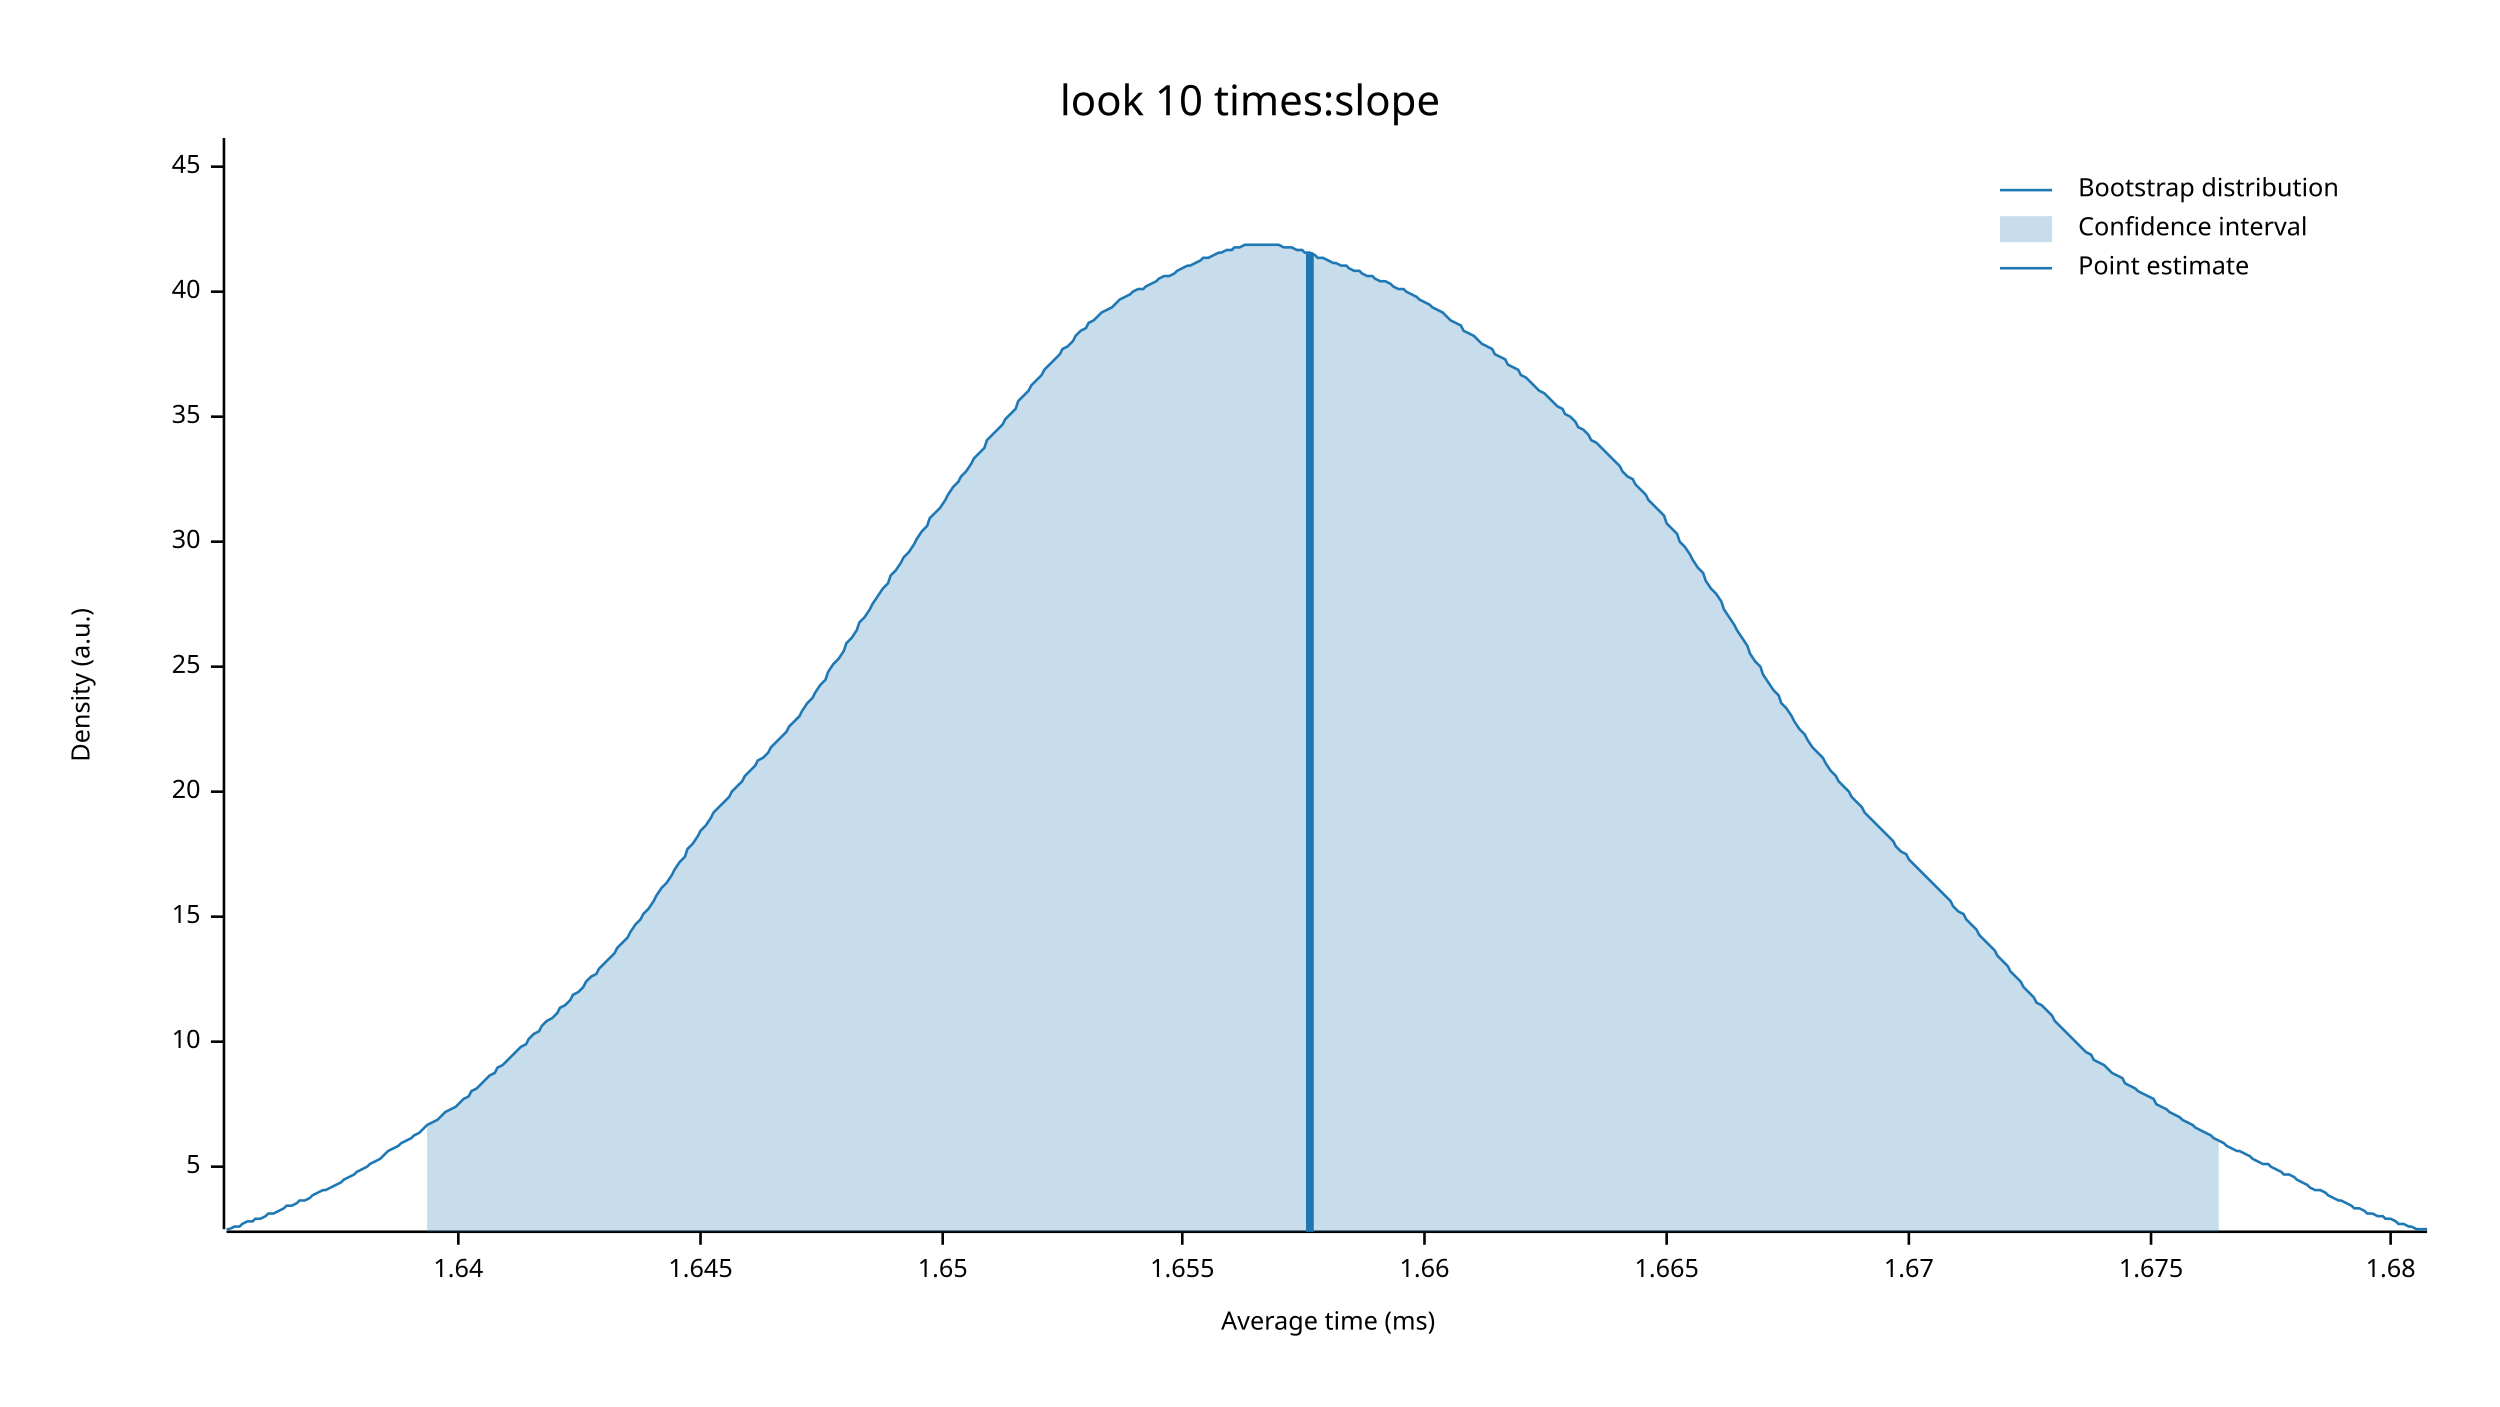
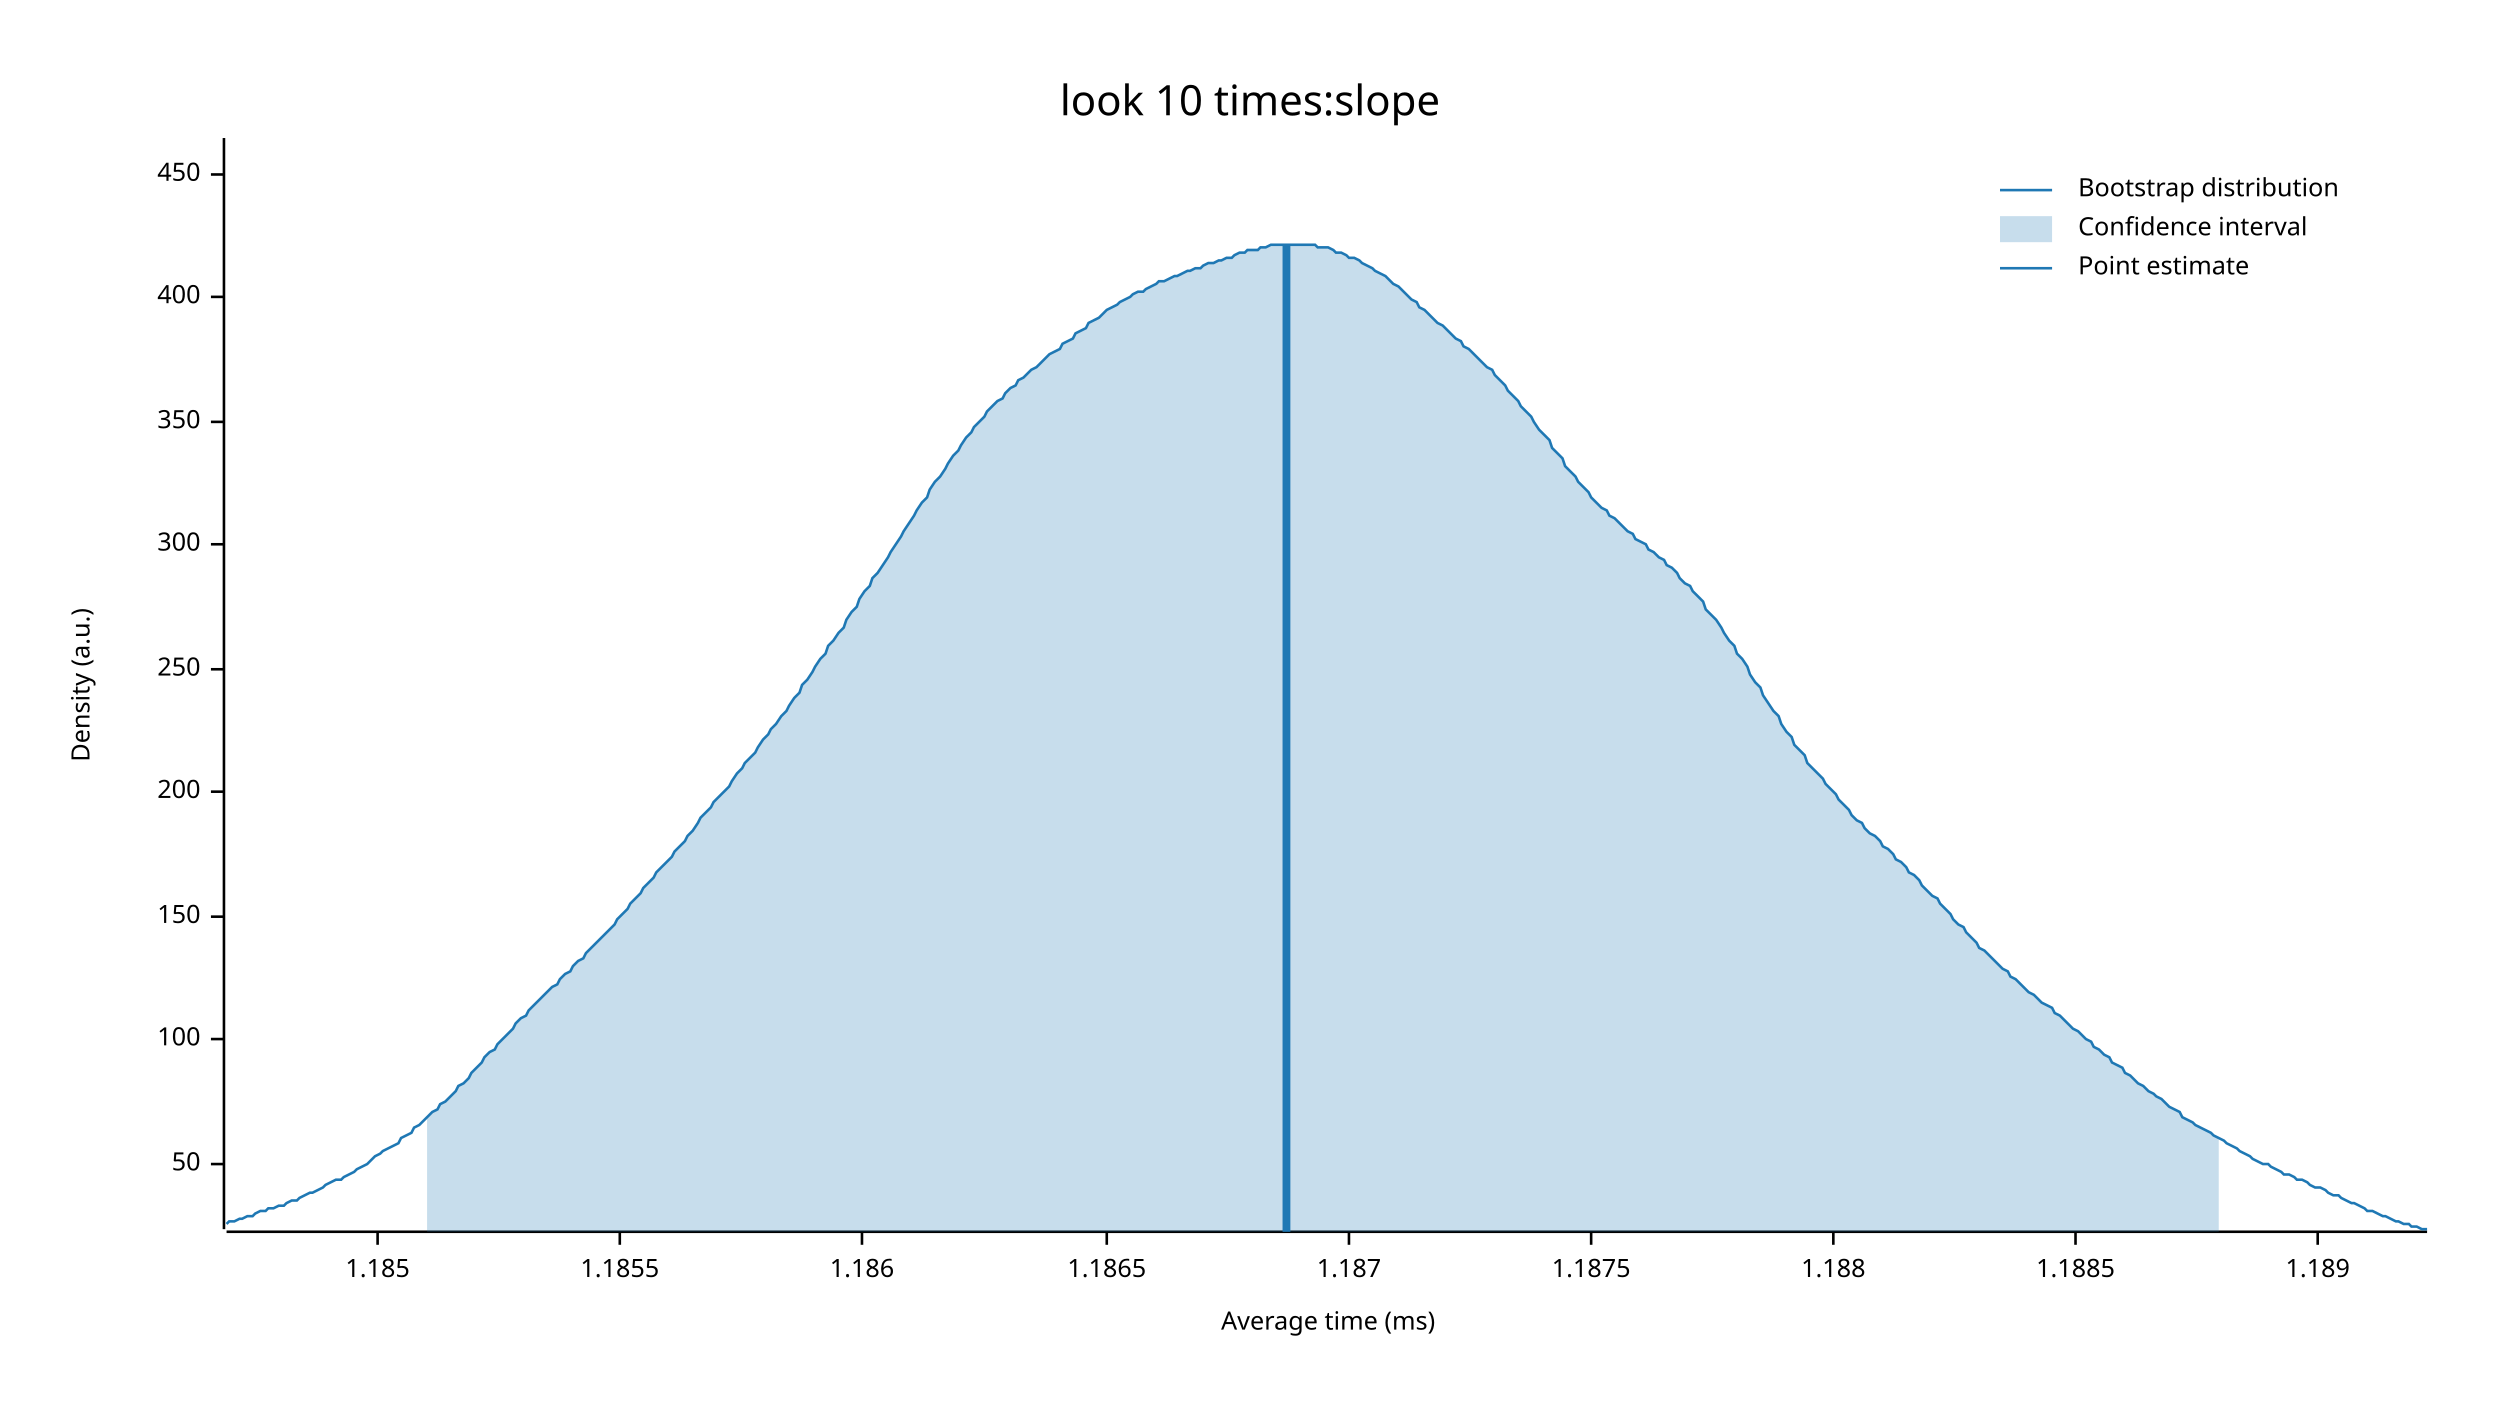
<svg xmlns="http://www.w3.org/2000/svg" width="960" height="540" viewBox="0 0 960 540">
  <text x="480" y="32" dy="0.76em" text-anchor="middle" font-family="sans-serif" font-size="16.129" opacity="1" fill="#000000">
look 10 times:slope
</text>
  <text x="27" y="263" dy="0.76em" text-anchor="middle" font-family="sans-serif" font-size="9.677" opacity="1" fill="#000000" transform="rotate(270, 27, 263)">
Density (a.u.)
</text>
  <text x="510" y="513" dy="-0.5ex" text-anchor="middle" font-family="sans-serif" font-size="9.677" opacity="1" fill="#000000">
Average time (ms)
</text>
  <polyline fill="none" opacity="1" stroke="#000000" stroke-width="1" points="86,53 86,472 " />
-   <text x="77" y="448" dy="0.5ex" text-anchor="end" font-family="sans-serif" font-size="9.677" opacity="1" fill="#000000">
- 5
+   <text x="77" y="447" dy="0.5ex" text-anchor="end" font-family="sans-serif" font-size="9.677" opacity="1" fill="#000000">
+ 50
</text>
-   <polyline fill="none" opacity="1" stroke="#000000" stroke-width="1" points="81,448 86,448 " />
-   <text x="77" y="400" dy="0.5ex" text-anchor="end" font-family="sans-serif" font-size="9.677" opacity="1" fill="#000000">
- 10
+   <polyline fill="none" opacity="1" stroke="#000000" stroke-width="1" points="81,447 86,447 " />
+   <text x="77" y="399" dy="0.5ex" text-anchor="end" font-family="sans-serif" font-size="9.677" opacity="1" fill="#000000">
+ 100
</text>
-   <polyline fill="none" opacity="1" stroke="#000000" stroke-width="1" points="81,400 86,400 " />
+   <polyline fill="none" opacity="1" stroke="#000000" stroke-width="1" points="81,399 86,399 " />
  <text x="77" y="352" dy="0.5ex" text-anchor="end" font-family="sans-serif" font-size="9.677" opacity="1" fill="#000000">
- 15
+ 150
</text>
  <polyline fill="none" opacity="1" stroke="#000000" stroke-width="1" points="81,352 86,352 " />
  <text x="77" y="304" dy="0.5ex" text-anchor="end" font-family="sans-serif" font-size="9.677" opacity="1" fill="#000000">
- 20
+ 200
</text>
  <polyline fill="none" opacity="1" stroke="#000000" stroke-width="1" points="81,304 86,304 " />
-   <text x="77" y="256" dy="0.5ex" text-anchor="end" font-family="sans-serif" font-size="9.677" opacity="1" fill="#000000">
- 25
+   <text x="77" y="257" dy="0.5ex" text-anchor="end" font-family="sans-serif" font-size="9.677" opacity="1" fill="#000000">
+ 250
</text>
-   <polyline fill="none" opacity="1" stroke="#000000" stroke-width="1" points="81,256 86,256 " />
-   <text x="77" y="208" dy="0.5ex" text-anchor="end" font-family="sans-serif" font-size="9.677" opacity="1" fill="#000000">
- 30
+   <polyline fill="none" opacity="1" stroke="#000000" stroke-width="1" points="81,257 86,257 " />
+   <text x="77" y="209" dy="0.5ex" text-anchor="end" font-family="sans-serif" font-size="9.677" opacity="1" fill="#000000">
+ 300
</text>
-   <polyline fill="none" opacity="1" stroke="#000000" stroke-width="1" points="81,208 86,208 " />
-   <text x="77" y="160" dy="0.5ex" text-anchor="end" font-family="sans-serif" font-size="9.677" opacity="1" fill="#000000">
- 35
+   <polyline fill="none" opacity="1" stroke="#000000" stroke-width="1" points="81,209 86,209 " />
+   <text x="77" y="162" dy="0.5ex" text-anchor="end" font-family="sans-serif" font-size="9.677" opacity="1" fill="#000000">
+ 350
</text>
-   <polyline fill="none" opacity="1" stroke="#000000" stroke-width="1" points="81,160 86,160 " />
-   <text x="77" y="112" dy="0.5ex" text-anchor="end" font-family="sans-serif" font-size="9.677" opacity="1" fill="#000000">
- 40
+   <polyline fill="none" opacity="1" stroke="#000000" stroke-width="1" points="81,162 86,162 " />
+   <text x="77" y="114" dy="0.5ex" text-anchor="end" font-family="sans-serif" font-size="9.677" opacity="1" fill="#000000">
+ 400
</text>
-   <polyline fill="none" opacity="1" stroke="#000000" stroke-width="1" points="81,112 86,112 " />
-   <text x="77" y="64" dy="0.5ex" text-anchor="end" font-family="sans-serif" font-size="9.677" opacity="1" fill="#000000">
- 45
+   <polyline fill="none" opacity="1" stroke="#000000" stroke-width="1" points="81,114 86,114 " />
+   <text x="77" y="67" dy="0.5ex" text-anchor="end" font-family="sans-serif" font-size="9.677" opacity="1" fill="#000000">
+ 450
</text>
-   <polyline fill="none" opacity="1" stroke="#000000" stroke-width="1" points="81,64 86,64 " />
+   <polyline fill="none" opacity="1" stroke="#000000" stroke-width="1" points="81,67 86,67 " />
  <polyline fill="none" opacity="1" stroke="#000000" stroke-width="1" points="87,473 932,473 " />
-   <text x="176" y="483" dy="0.76em" text-anchor="middle" font-family="sans-serif" font-size="9.677" opacity="1" fill="#000000">
- 1.64
+   <text x="145" y="483" dy="0.76em" text-anchor="middle" font-family="sans-serif" font-size="9.677" opacity="1" fill="#000000">
+ 1.185
</text>
-   <polyline fill="none" opacity="1" stroke="#000000" stroke-width="1" points="176,473 176,478 " />
-   <text x="269" y="483" dy="0.76em" text-anchor="middle" font-family="sans-serif" font-size="9.677" opacity="1" fill="#000000">
- 1.645
+   <polyline fill="none" opacity="1" stroke="#000000" stroke-width="1" points="145,473 145,478 " />
+   <text x="238" y="483" dy="0.76em" text-anchor="middle" font-family="sans-serif" font-size="9.677" opacity="1" fill="#000000">
+ 1.1855
</text>
-   <polyline fill="none" opacity="1" stroke="#000000" stroke-width="1" points="269,473 269,478 " />
-   <text x="362" y="483" dy="0.76em" text-anchor="middle" font-family="sans-serif" font-size="9.677" opacity="1" fill="#000000">
- 1.65
+   <polyline fill="none" opacity="1" stroke="#000000" stroke-width="1" points="238,473 238,478 " />
+   <text x="331" y="483" dy="0.76em" text-anchor="middle" font-family="sans-serif" font-size="9.677" opacity="1" fill="#000000">
+ 1.186
</text>
-   <polyline fill="none" opacity="1" stroke="#000000" stroke-width="1" points="362,473 362,478 " />
-   <text x="454" y="483" dy="0.76em" text-anchor="middle" font-family="sans-serif" font-size="9.677" opacity="1" fill="#000000">
- 1.655
+   <polyline fill="none" opacity="1" stroke="#000000" stroke-width="1" points="331,473 331,478 " />
+   <text x="425" y="483" dy="0.76em" text-anchor="middle" font-family="sans-serif" font-size="9.677" opacity="1" fill="#000000">
+ 1.1865
</text>
-   <polyline fill="none" opacity="1" stroke="#000000" stroke-width="1" points="454,473 454,478 " />
-   <text x="547" y="483" dy="0.76em" text-anchor="middle" font-family="sans-serif" font-size="9.677" opacity="1" fill="#000000">
- 1.66
+   <polyline fill="none" opacity="1" stroke="#000000" stroke-width="1" points="425,473 425,478 " />
+   <text x="518" y="483" dy="0.76em" text-anchor="middle" font-family="sans-serif" font-size="9.677" opacity="1" fill="#000000">
+ 1.187
</text>
-   <polyline fill="none" opacity="1" stroke="#000000" stroke-width="1" points="547,473 547,478 " />
-   <text x="640" y="483" dy="0.76em" text-anchor="middle" font-family="sans-serif" font-size="9.677" opacity="1" fill="#000000">
- 1.665
+   <polyline fill="none" opacity="1" stroke="#000000" stroke-width="1" points="518,473 518,478 " />
+   <text x="611" y="483" dy="0.76em" text-anchor="middle" font-family="sans-serif" font-size="9.677" opacity="1" fill="#000000">
+ 1.1875
</text>
-   <polyline fill="none" opacity="1" stroke="#000000" stroke-width="1" points="640,473 640,478 " />
-   <text x="733" y="483" dy="0.76em" text-anchor="middle" font-family="sans-serif" font-size="9.677" opacity="1" fill="#000000">
- 1.67
+   <polyline fill="none" opacity="1" stroke="#000000" stroke-width="1" points="611,473 611,478 " />
+   <text x="704" y="483" dy="0.76em" text-anchor="middle" font-family="sans-serif" font-size="9.677" opacity="1" fill="#000000">
+ 1.188
</text>
-   <polyline fill="none" opacity="1" stroke="#000000" stroke-width="1" points="733,473 733,478 " />
-   <text x="826" y="483" dy="0.76em" text-anchor="middle" font-family="sans-serif" font-size="9.677" opacity="1" fill="#000000">
- 1.675
+   <polyline fill="none" opacity="1" stroke="#000000" stroke-width="1" points="704,473 704,478 " />
+   <text x="797" y="483" dy="0.76em" text-anchor="middle" font-family="sans-serif" font-size="9.677" opacity="1" fill="#000000">
+ 1.1885
</text>
-   <polyline fill="none" opacity="1" stroke="#000000" stroke-width="1" points="826,473 826,478 " />
-   <text x="918" y="483" dy="0.76em" text-anchor="middle" font-family="sans-serif" font-size="9.677" opacity="1" fill="#000000">
- 1.68
+   <polyline fill="none" opacity="1" stroke="#000000" stroke-width="1" points="797,473 797,478 " />
+   <text x="890" y="483" dy="0.76em" text-anchor="middle" font-family="sans-serif" font-size="9.677" opacity="1" fill="#000000">
+ 1.189
</text>
-   <polyline fill="none" opacity="1" stroke="#000000" stroke-width="1" points="918,473 918,478 " />
-   <polyline fill="none" opacity="1" stroke="#1F78B4" stroke-width="1" points="87,472 88,472 90,471 92,471 93,470 95,469 97,469 98,468 100,468 102,467 103,466 105,466 107,465 109,464 110,463 112,463 114,462 115,461 117,461 119,460 120,459 122,458 124,457 125,457 127,456 129,455 131,454 132,453 134,452 136,451 137,450 139,449 141,448 142,447 144,446 146,445 147,444 149,442 151,441 153,440 154,439 156,438 158,437 159,436 161,435 163,433 164,432 166,431 168,430 169,429 171,427 173,426 175,425 176,424 178,422 180,421 181,419 183,418 185,416 186,415 188,413 190,412 191,410 193,409 195,407 197,405 198,404 200,402 202,401 203,399 205,397 207,396 208,394 210,392 212,391 214,389 215,387 217,386 219,384 220,382 222,381 224,379 225,377 227,375 229,374 230,372 232,370 234,368 236,366 237,364 239,362 241,360 242,358 244,355 246,353 247,351 249,349 251,346 252,344 254,341 256,339 258,336 259,334 261,331 263,329 264,326 266,324 268,321 269,319 271,317 273,314 274,312 276,310 278,308 280,306 281,304 283,302 285,300 286,298 288,296 290,294 291,292 293,291 295,289 296,287 298,285 300,283 302,281 303,279 305,277 307,275 308,273 310,270 312,268 313,266 315,263 317,261 318,258 320,255 322,253 324,250 325,247 327,245 329,242 330,239 332,237 334,234 335,232 337,229 339,226 341,224 342,221 344,219 346,216 347,214 349,212 351,209 352,207 354,204 356,202 357,199 359,197 361,195 363,192 364,190 366,187 368,185 369,183 371,181 373,178 374,176 376,174 378,172 379,169 381,167 383,165 385,163 386,161 388,159 390,157 391,154 393,152 395,150 396,148 398,146 400,144 401,142 403,140 405,138 407,136 408,134 410,133 412,131 413,129 415,127 417,126 418,124 420,123 422,121 423,120 425,119 427,118 429,116 430,115 432,114 434,113 435,112 437,111 439,111 440,110 442,109 444,108 445,107 447,106 449,106 451,105 452,104 454,103 456,102 457,102 459,101 461,100 462,99 464,99 466,98 468,97 469,97 471,96 473,96 474,95 476,95 478,94 479,94 481,94 483,94 484,94 486,94 488,94 490,94 491,94 493,95 495,95 496,95 498,96 500,96 501,97 503,97 505,98 506,99 508,99 510,100 512,101 513,101 515,102 517,102 518,103 520,104 522,104 523,105 525,106 527,106 528,107 530,108 532,108 534,109 535,110 537,111 539,111 540,112 542,113 544,114 545,115 547,116 549,117 550,118 552,119 554,120 556,122 557,123 559,124 561,125 562,127 564,128 566,129 567,130 569,132 571,133 573,134 574,136 576,137 578,138 579,140 581,141 583,142 584,144 586,145 588,147 589,148 591,150 593,151 595,153 596,154 598,156 600,157 601,159 603,160 605,162 606,164 608,165 610,167 611,169 613,170 615,172 617,174 618,175 620,177 622,179 623,181 625,183 627,184 628,186 630,188 632,190 633,192 635,194 637,196 639,198 640,201 642,203 644,205 645,208 647,210 649,213 650,215 652,218 654,220 655,223 657,226 659,228 661,231 662,234 664,237 666,240 667,242 669,245 671,248 672,251 674,254 676,256 677,259 679,262 681,265 683,267 684,270 686,272 688,275 689,277 691,280 693,282 694,284 696,287 698,289 700,291 701,293 703,296 705,298 706,300 708,302 710,304 711,306 713,308 715,310 716,312 718,314 720,316 722,318 723,319 725,321 727,323 728,325 730,327 732,328 733,330 735,332 737,334 738,335 740,337 742,339 744,341 745,342 747,344 749,346 750,348 752,350 754,351 755,353 757,355 759,357 760,359 762,361 764,363 766,365 767,367 769,369 771,371 772,373 774,375 776,377 777,379 779,381 781,383 782,385 784,386 786,388 788,390 789,392 791,394 793,396 794,397 796,399 798,401 799,402 801,404 803,405 804,407 806,408 808,409 810,411 811,412 813,413 815,414 816,416 818,417 820,418 821,419 823,420 825,421 827,422 828,424 830,425 832,426 833,427 835,428 837,429 838,430 840,431 842,432 843,433 845,434 847,435 849,436 850,437 852,438 854,439 855,440 857,441 859,442 860,442 862,443 864,444 865,445 867,446 869,447 871,447 872,448 874,449 876,450 877,451 879,451 881,452 882,453 884,454 886,455 887,456 889,457 891,457 893,458 894,459 896,460 898,461 899,461 901,462 903,463 904,464 906,464 908,465 909,466 911,466 913,467 915,467 916,468 918,468 920,469 921,470 923,470 925,471 926,471 928,472 930,472 932,472 " />
-   <polygon opacity="0.25" fill="#1F78B4" points="164,432 166,431 168,430 169,429 171,427 173,426 175,425 176,424 178,422 180,421 181,419 183,418 185,416 186,415 188,413 190,412 191,410 193,409 195,407 197,405 198,404 200,402 202,401 203,399 205,397 207,396 208,394 210,392 212,391 214,389 215,387 217,386 219,384 220,382 222,381 224,379 225,377 227,375 229,374 230,372 232,370 234,368 236,366 237,364 239,362 241,360 242,358 244,355 246,353 247,351 249,349 251,346 252,344 254,341 256,339 258,336 259,334 261,331 263,329 264,326 266,324 268,321 269,319 271,317 273,314 274,312 276,310 278,308 280,306 281,304 283,302 285,300 286,298 288,296 290,294 291,292 293,291 295,289 296,287 298,285 300,283 302,281 303,279 305,277 307,275 308,273 310,270 312,268 313,266 315,263 317,261 318,258 320,255 322,253 324,250 325,247 327,245 329,242 330,239 332,237 334,234 335,232 337,229 339,226 341,224 342,221 344,219 346,216 347,214 349,212 351,209 352,207 354,204 356,202 357,199 359,197 361,195 363,192 364,190 366,187 368,185 369,183 371,181 373,178 374,176 376,174 378,172 379,169 381,167 383,165 385,163 386,161 388,159 390,157 391,154 393,152 395,150 396,148 398,146 400,144 401,142 403,140 405,138 407,136 408,134 410,133 412,131 413,129 415,127 417,126 418,124 420,123 422,121 423,120 425,119 427,118 429,116 430,115 432,114 434,113 435,112 437,111 439,111 440,110 442,109 444,108 445,107 447,106 449,106 451,105 452,104 454,103 456,102 457,102 459,101 461,100 462,99 464,99 466,98 468,97 469,97 471,96 473,96 474,95 476,95 478,94 479,94 481,94 483,94 484,94 486,94 488,94 490,94 491,94 493,95 495,95 496,95 498,96 500,96 501,97 503,97 505,98 506,99 508,99 510,100 512,101 513,101 515,102 517,102 518,103 520,104 522,104 523,105 525,106 527,106 528,107 530,108 532,108 534,109 535,110 537,111 539,111 540,112 542,113 544,114 545,115 547,116 549,117 550,118 552,119 554,120 556,122 557,123 559,124 561,125 562,127 564,128 566,129 567,130 569,132 571,133 573,134 574,136 576,137 578,138 579,140 581,141 583,142 584,144 586,145 588,147 589,148 591,150 593,151 595,153 596,154 598,156 600,157 601,159 603,160 605,162 606,164 608,165 610,167 611,169 613,170 615,172 617,174 618,175 620,177 622,179 623,181 625,183 627,184 628,186 630,188 632,190 633,192 635,194 637,196 639,198 640,201 642,203 644,205 645,208 647,210 649,213 650,215 652,218 654,220 655,223 657,226 659,228 661,231 662,234 664,237 666,240 667,242 669,245 671,248 672,251 674,254 676,256 677,259 679,262 681,265 683,267 684,270 686,272 688,275 689,277 691,280 693,282 694,284 696,287 698,289 700,291 701,293 703,296 705,298 706,300 708,302 710,304 711,306 713,308 715,310 716,312 718,314 720,316 722,318 723,319 725,321 727,323 728,325 730,327 732,328 733,330 735,332 737,334 738,335 740,337 742,339 744,341 745,342 747,344 749,346 750,348 752,350 754,351 755,353 757,355 759,357 760,359 762,361 764,363 766,365 767,367 769,369 771,371 772,373 774,375 776,377 777,379 779,381 781,383 782,385 784,386 786,388 788,390 789,392 791,394 793,396 794,397 796,399 798,401 799,402 801,404 803,405 804,407 806,408 808,409 810,411 811,412 813,413 815,414 816,416 818,417 820,418 821,419 823,420 825,421 827,422 828,424 830,425 832,426 833,427 835,428 837,429 838,430 840,431 842,432 843,433 845,434 847,435 849,436 850,437 852,438 852,473 164,473 " />
-   <polyline fill="none" opacity="1" stroke="#1F78B4" stroke-width="3" points="503,473 503,97 " />
+   <polyline fill="none" opacity="1" stroke="#000000" stroke-width="1" points="890,473 890,478 " />
+   <polyline fill="none" opacity="1" stroke="#1F78B4" stroke-width="1" points="87,470 88,469 90,469 92,468 93,468 95,467 97,467 98,466 100,465 102,465 103,464 105,464 107,463 109,463 110,462 112,461 114,461 115,460 117,459 119,458 120,458 122,457 124,456 125,455 127,454 129,453 131,453 132,452 134,451 136,450 137,449 139,448 141,447 142,446 144,444 146,443 147,442 149,441 151,440 153,439 154,437 156,436 158,435 159,433 161,432 163,430 164,429 166,427 168,426 169,424 171,423 173,421 175,419 176,417 178,416 180,414 181,412 183,410 185,408 186,406 188,404 190,403 191,401 193,399 195,397 197,395 198,393 200,391 202,390 203,388 205,386 207,384 208,383 210,381 212,379 214,378 215,376 217,374 219,373 220,371 222,369 224,368 225,366 227,364 229,362 230,361 232,359 234,357 236,355 237,353 239,351 241,349 242,347 244,345 246,343 247,341 249,339 251,337 252,335 254,333 256,331 258,329 259,327 261,325 263,323 264,321 266,319 268,316 269,314 271,312 273,310 274,308 276,306 278,304 280,302 281,300 283,297 285,295 286,293 288,291 290,289 291,287 293,284 295,282 296,280 298,278 300,275 302,273 303,271 305,268 307,266 308,263 310,261 312,258 313,256 315,253 317,251 318,248 320,246 322,243 324,241 325,238 327,235 329,233 330,230 332,227 334,225 335,222 337,220 339,217 341,214 342,212 344,209 346,206 347,204 349,201 351,198 352,196 354,193 356,191 357,188 359,185 361,183 363,180 364,178 366,175 368,173 369,171 371,168 373,166 374,164 376,162 378,160 379,158 381,156 383,154 385,153 386,151 388,149 390,148 391,146 393,145 395,143 396,142 398,141 400,139 401,138 403,136 405,135 407,134 408,132 410,131 412,130 413,128 415,127 417,126 418,124 420,123 422,122 423,121 425,119 427,118 429,117 430,116 432,115 434,114 435,113 437,112 439,112 440,111 442,110 444,109 445,108 447,108 449,107 451,106 452,106 454,105 456,104 457,104 459,103 461,103 462,102 464,101 466,101 468,100 469,100 471,99 473,99 474,98 476,97 478,97 479,96 481,96 483,96 484,95 486,95 488,94 490,94 491,94 493,94 495,94 496,94 498,94 500,94 501,94 503,94 505,94 506,95 508,95 510,95 512,96 513,97 515,97 517,98 518,99 520,99 522,100 523,101 525,102 527,103 528,104 530,105 532,106 534,108 535,109 537,110 539,112 540,113 542,115 544,116 545,118 547,119 549,121 550,122 552,124 554,125 556,127 557,128 559,130 561,131 562,133 564,134 566,136 567,137 569,139 571,141 573,142 574,144 576,146 578,148 579,150 581,152 583,154 584,156 586,158 588,160 589,162 591,165 593,167 595,169 596,172 598,174 600,176 601,179 603,181 605,183 606,185 608,187 610,189 611,191 613,193 615,195 617,196 618,198 620,199 622,201 623,202 625,204 627,205 628,207 630,208 632,209 633,211 635,212 637,214 639,215 640,217 642,218 644,220 645,222 647,224 649,225 650,227 652,229 654,231 655,234 657,236 659,238 661,241 662,243 664,246 666,248 667,251 669,253 671,256 672,259 674,262 676,264 677,267 679,270 681,273 683,275 684,278 686,281 688,283 689,286 691,288 693,290 694,293 696,295 698,297 700,299 701,301 703,303 705,305 706,307 708,309 710,311 711,313 713,315 715,316 716,318 718,320 720,321 722,323 723,325 725,326 727,328 728,330 730,331 732,333 733,335 735,336 737,338 738,340 740,342 742,344 744,345 745,347 747,349 749,351 750,353 752,355 754,356 755,358 757,360 759,362 760,364 762,365 764,367 766,369 767,370 769,372 771,373 772,375 774,376 776,378 777,379 779,381 781,382 782,383 784,385 786,386 788,387 789,389 791,390 793,392 794,393 796,395 798,396 799,397 801,399 803,400 804,402 806,403 808,405 810,406 811,408 813,409 815,410 816,412 818,413 820,415 821,416 823,417 825,419 827,420 828,421 830,422 832,424 833,425 835,426 837,427 838,429 840,430 842,431 843,432 845,433 847,434 849,435 850,436 852,437 854,438 855,439 857,440 859,441 860,442 862,443 864,444 865,445 867,446 869,447 871,447 872,448 874,449 876,450 877,451 879,451 881,452 882,453 884,453 886,454 887,455 889,456 891,456 893,457 894,458 896,459 898,459 899,460 901,461 903,462 904,462 906,463 908,464 909,465 911,465 913,466 915,467 916,467 918,468 920,469 921,469 923,470 925,470 926,471 928,471 930,472 932,472 " />
+   <polygon opacity="0.25" fill="#1F78B4" points="164,429 166,427 168,426 169,424 171,423 173,421 175,419 176,417 178,416 180,414 181,412 183,410 185,408 186,406 188,404 190,403 191,401 193,399 195,397 197,395 198,393 200,391 202,390 203,388 205,386 207,384 208,383 210,381 212,379 214,378 215,376 217,374 219,373 220,371 222,369 224,368 225,366 227,364 229,362 230,361 232,359 234,357 236,355 237,353 239,351 241,349 242,347 244,345 246,343 247,341 249,339 251,337 252,335 254,333 256,331 258,329 259,327 261,325 263,323 264,321 266,319 268,316 269,314 271,312 273,310 274,308 276,306 278,304 280,302 281,300 283,297 285,295 286,293 288,291 290,289 291,287 293,284 295,282 296,280 298,278 300,275 302,273 303,271 305,268 307,266 308,263 310,261 312,258 313,256 315,253 317,251 318,248 320,246 322,243 324,241 325,238 327,235 329,233 330,230 332,227 334,225 335,222 337,220 339,217 341,214 342,212 344,209 346,206 347,204 349,201 351,198 352,196 354,193 356,191 357,188 359,185 361,183 363,180 364,178 366,175 368,173 369,171 371,168 373,166 374,164 376,162 378,160 379,158 381,156 383,154 385,153 386,151 388,149 390,148 391,146 393,145 395,143 396,142 398,141 400,139 401,138 403,136 405,135 407,134 408,132 410,131 412,130 413,128 415,127 417,126 418,124 420,123 422,122 423,121 425,119 427,118 429,117 430,116 432,115 434,114 435,113 437,112 439,112 440,111 442,110 444,109 445,108 447,108 449,107 451,106 452,106 454,105 456,104 457,104 459,103 461,103 462,102 464,101 466,101 468,100 469,100 471,99 473,99 474,98 476,97 478,97 479,96 481,96 483,96 484,95 486,95 488,94 490,94 491,94 493,94 495,94 496,94 498,94 500,94 501,94 503,94 505,94 506,95 508,95 510,95 512,96 513,97 515,97 517,98 518,99 520,99 522,100 523,101 525,102 527,103 528,104 530,105 532,106 534,108 535,109 537,110 539,112 540,113 542,115 544,116 545,118 547,119 549,121 550,122 552,124 554,125 556,127 557,128 559,130 561,131 562,133 564,134 566,136 567,137 569,139 571,141 573,142 574,144 576,146 578,148 579,150 581,152 583,154 584,156 586,158 588,160 589,162 591,165 593,167 595,169 596,172 598,174 600,176 601,179 603,181 605,183 606,185 608,187 610,189 611,191 613,193 615,195 617,196 618,198 620,199 622,201 623,202 625,204 627,205 628,207 630,208 632,209 633,211 635,212 637,214 639,215 640,217 642,218 644,220 645,222 647,224 649,225 650,227 652,229 654,231 655,234 657,236 659,238 661,241 662,243 664,246 666,248 667,251 669,253 671,256 672,259 674,262 676,264 677,267 679,270 681,273 683,275 684,278 686,281 688,283 689,286 691,288 693,290 694,293 696,295 698,297 700,299 701,301 703,303 705,305 706,307 708,309 710,311 711,313 713,315 715,316 716,318 718,320 720,321 722,323 723,325 725,326 727,328 728,330 730,331 732,333 733,335 735,336 737,338 738,340 740,342 742,344 744,345 745,347 747,349 749,351 750,353 752,355 754,356 755,358 757,360 759,362 760,364 762,365 764,367 766,369 767,370 769,372 771,373 772,375 774,376 776,378 777,379 779,381 781,382 782,383 784,385 786,386 788,387 789,389 791,390 793,392 794,393 796,395 798,396 799,397 801,399 803,400 804,402 806,403 808,405 810,406 811,408 813,409 815,410 816,412 818,413 820,415 821,416 823,417 825,419 827,420 828,421 830,422 832,424 833,425 835,426 837,427 838,429 840,430 842,431 843,432 845,433 847,434 849,435 850,436 852,437 852,473 164,473 " />
+   <polyline fill="none" opacity="1" stroke="#1F78B4" stroke-width="3" points="494,473 494,94 " />
  <text x="798" y="68" dy="0.76em" text-anchor="start" font-family="sans-serif" font-size="9.677" opacity="1" fill="#000000">
Bootstrap distribution
</text>
  <text x="798" y="83" dy="0.76em" text-anchor="start" font-family="sans-serif" font-size="9.677" opacity="1" fill="#000000">
Confidence interval
</text>
  <text x="798" y="98" dy="0.76em" text-anchor="start" font-family="sans-serif" font-size="9.677" opacity="1" fill="#000000">
Point estimate
</text>
  <polyline fill="none" opacity="1" stroke="#1F78B4" stroke-width="1" points="768,73 788,73 " />
  <rect x="768" y="83" width="20" height="10" opacity="0.25" fill="#1F78B4" stroke="none" />
  <polyline fill="none" opacity="1" stroke="#1F78B4" stroke-width="1" points="768,103 788,103 " />
</svg>
